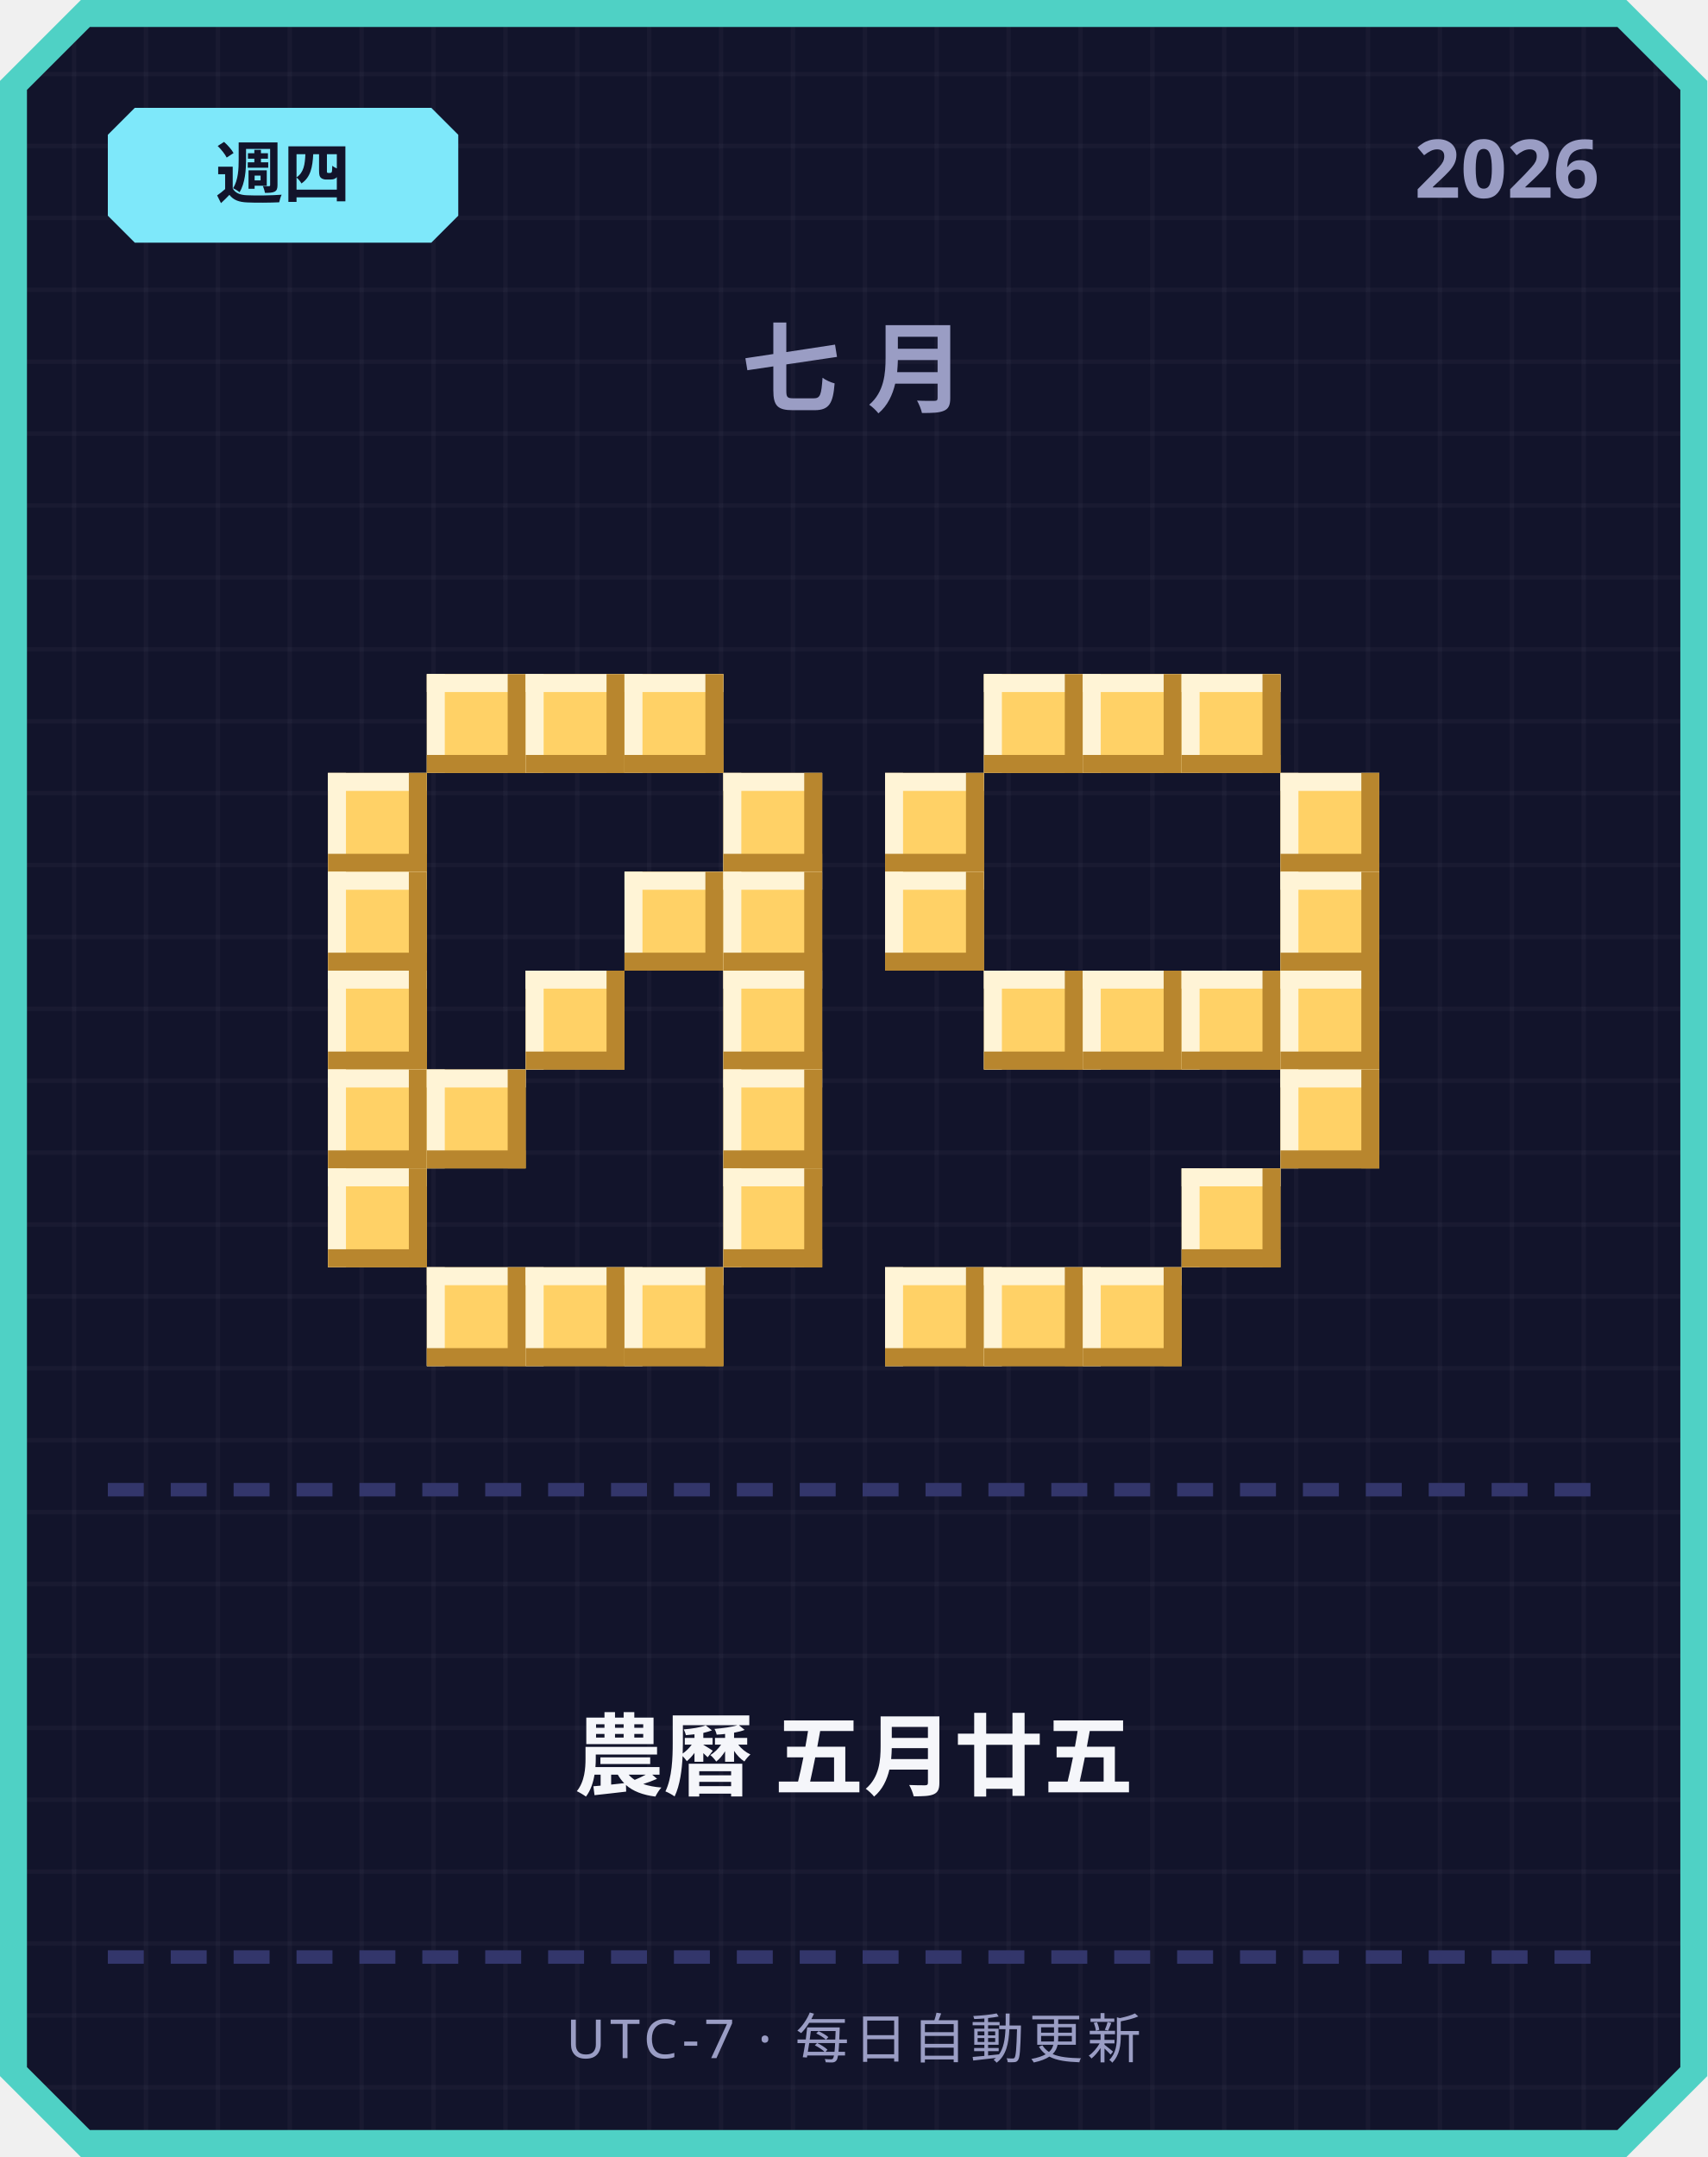
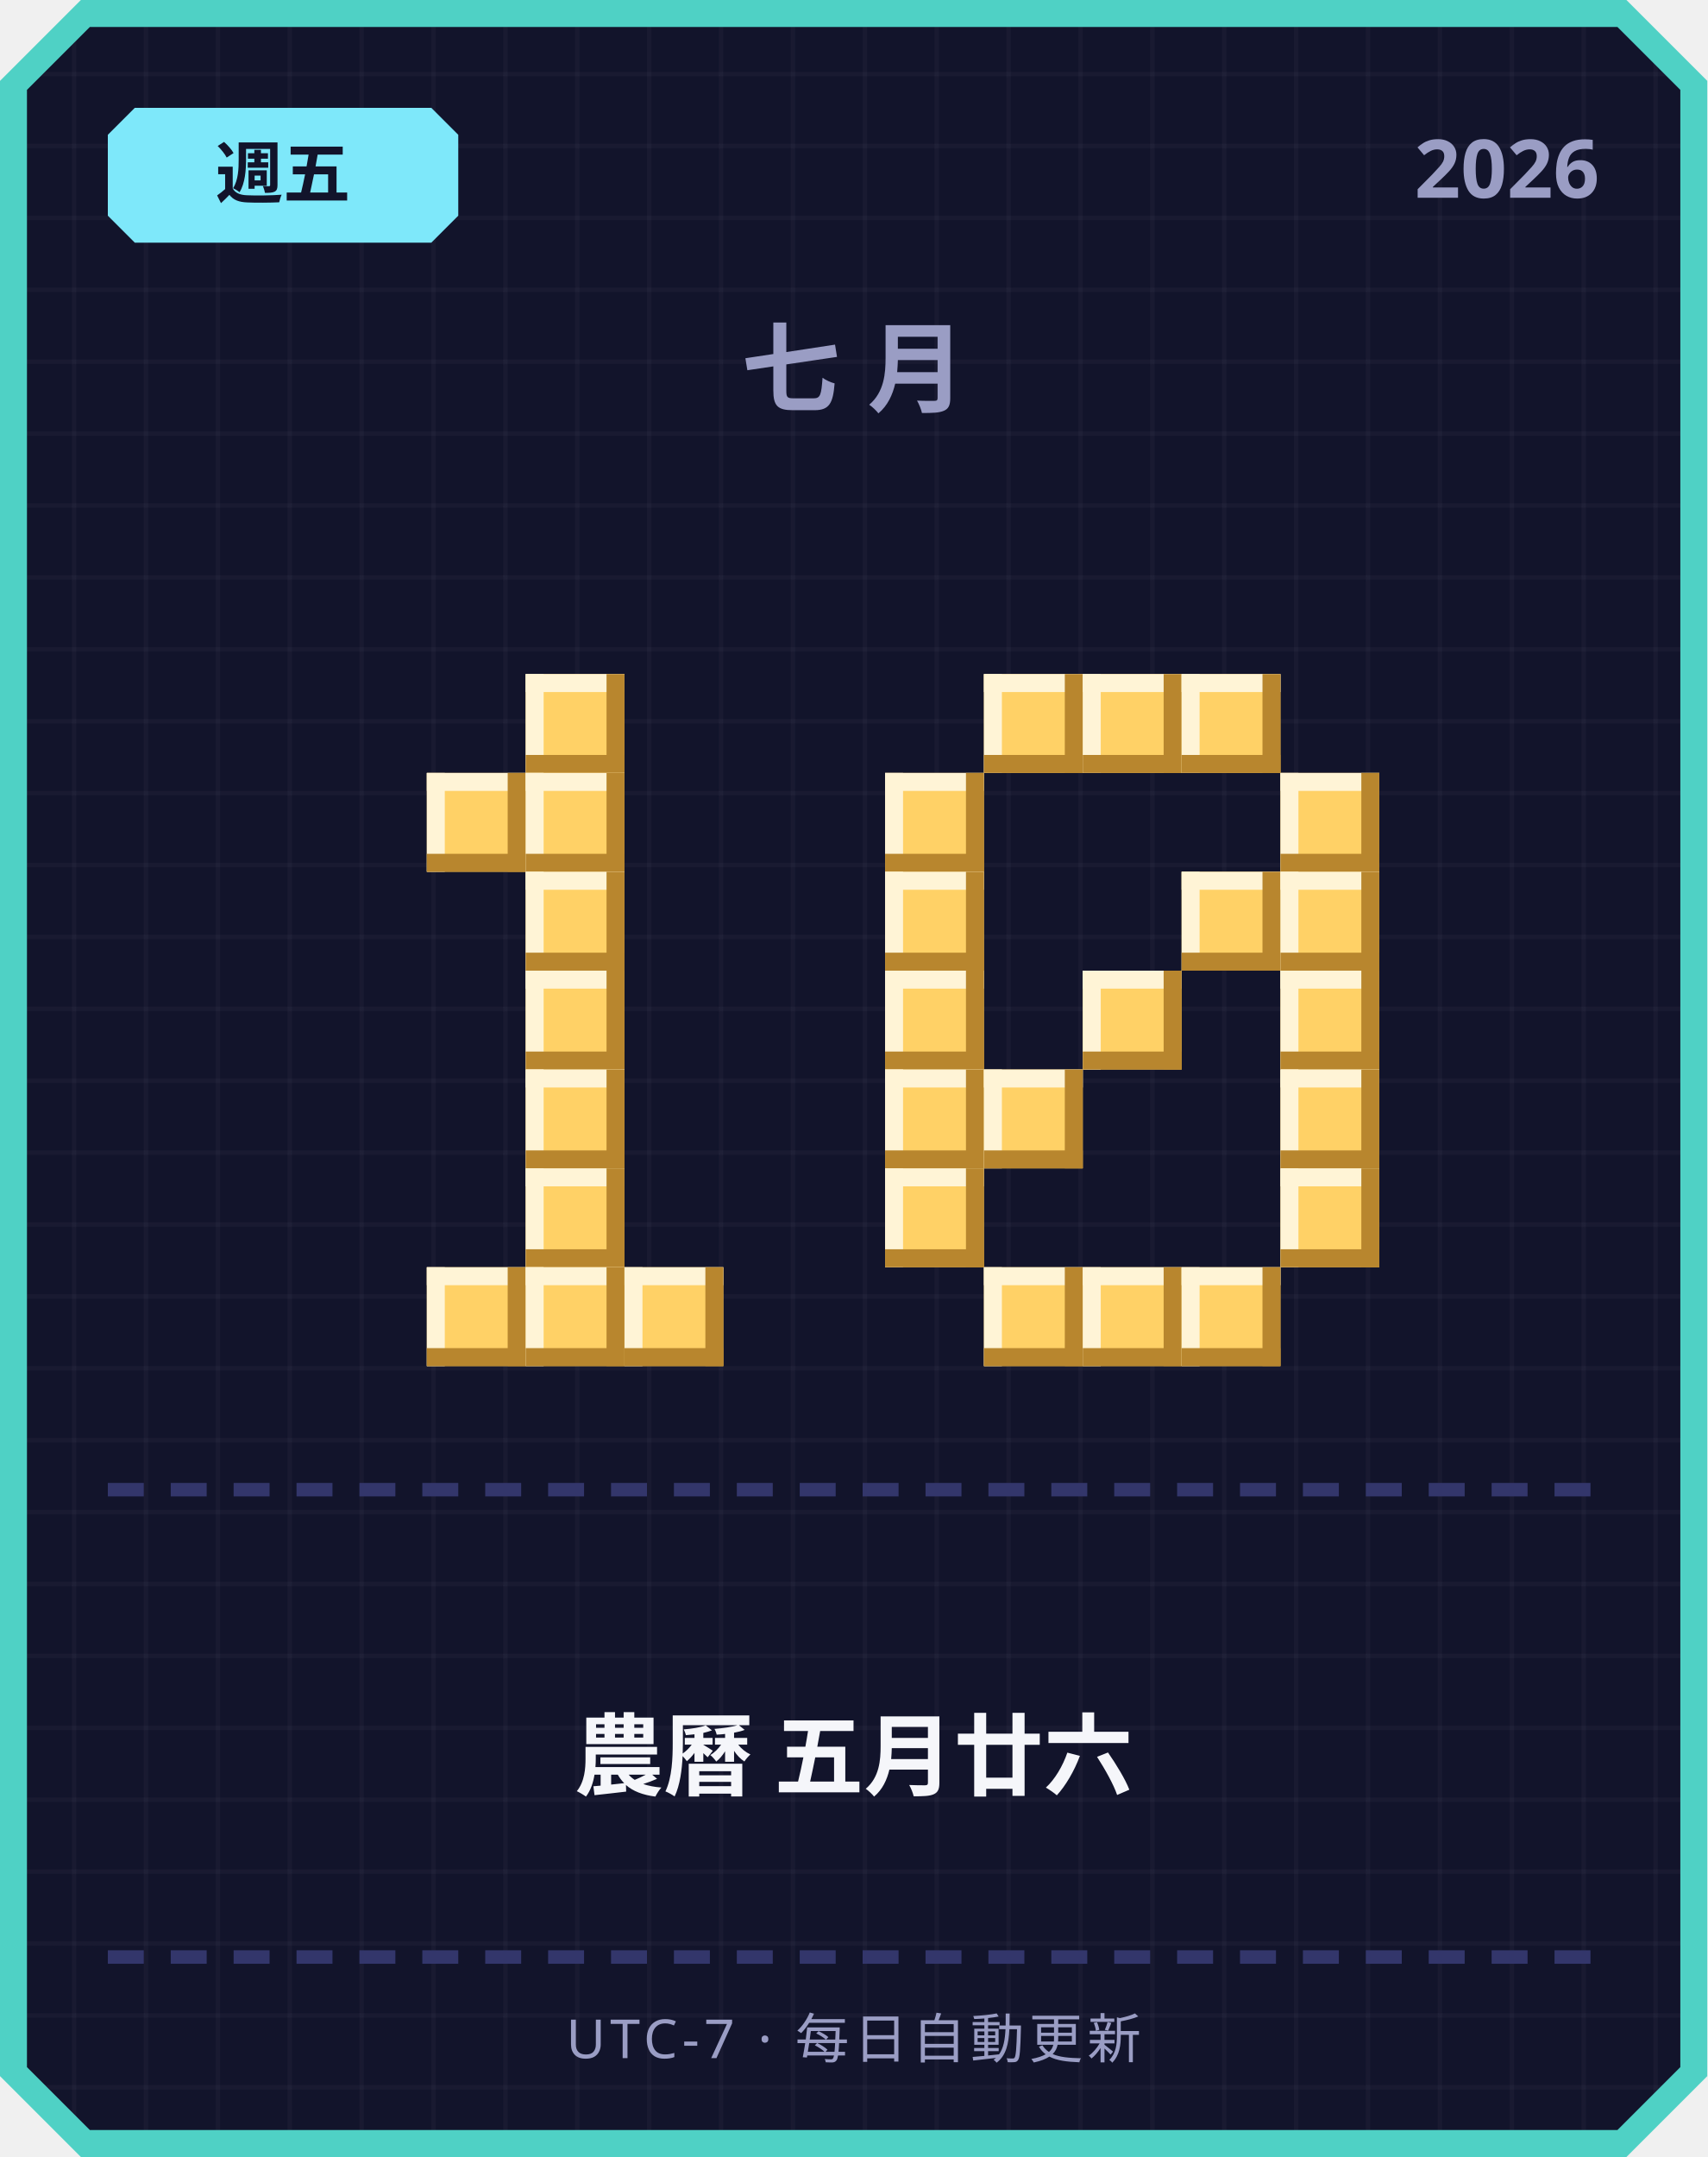
<svg xmlns="http://www.w3.org/2000/svg" width="380" height="480" viewBox="0 0 380 480">
  <defs>
    <pattern id="grid" width="16" height="16" patternUnits="userSpaceOnUse">
      <rect width="16" height="16" fill="#12142b" />
      <rect width="1" height="16" fill="#ffffff" opacity="0.03" />
      <rect width="16" height="1" fill="#ffffff" opacity="0.03" />
    </pattern>
  </defs>
  <path d="M 18,0 L 362,0 L 380,18 L 380,462 L 362,480 L 18,480 L 0,462 L 0,18 Z" fill="#4fd1c5" />
  <path d="M 20,6 L 360,6 L 374,20 L 374,460 L 360,474 L 20,474 L 6,460 L 6,20 Z" fill="url(#grid)" />
  <path d="M 30,24 L 96,24 L 102,30 L 102,48 L 96,54 L 30,54 L 24,48 L 24,30 Z" fill="#7ee8fa" />
-   <text x="63" y="44" text-anchor="middle" font-family="'Segoe UI', sans-serif" font-size="15" font-weight="700" fill="#12142b">週四</text>
+   <text x="63" y="44" text-anchor="middle" font-family="'Segoe UI', sans-serif" font-size="15" font-weight="700" fill="#12142b">週五</text>
  <text x="356" y="44" text-anchor="end" font-family="'Segoe UI', sans-serif" font-size="18" font-weight="700" fill="#9a9dc4">2026</text>
  <text x="190" y="90" text-anchor="middle" font-family="'Segoe UI', sans-serif" font-size="22" font-weight="700" letter-spacing="6" fill="#9a9dc4">七月</text>
-   <rect x="95" y="150" width="22" height="22" fill="#ffd166" />
-   <rect x="95" y="150" width="22" height="4" fill="#fff4d6" />
-   <rect x="95" y="150" width="4" height="22" fill="#fff4d6" />
-   <rect x="95" y="168" width="22" height="4" fill="#b8862e" />
-   <rect x="113" y="150" width="4" height="22" fill="#b8862e" />
  <rect x="117" y="150" width="22" height="22" fill="#ffd166" />
  <rect x="117" y="150" width="22" height="4" fill="#fff4d6" />
  <rect x="117" y="150" width="4" height="22" fill="#fff4d6" />
  <rect x="117" y="168" width="22" height="4" fill="#b8862e" />
  <rect x="135" y="150" width="4" height="22" fill="#b8862e" />
-   <rect x="139" y="150" width="22" height="22" fill="#ffd166" />
-   <rect x="139" y="150" width="22" height="4" fill="#fff4d6" />
-   <rect x="139" y="150" width="4" height="22" fill="#fff4d6" />
-   <rect x="139" y="168" width="22" height="4" fill="#b8862e" />
-   <rect x="157" y="150" width="4" height="22" fill="#b8862e" />
-   <rect x="73" y="172" width="22" height="22" fill="#ffd166" />
-   <rect x="73" y="172" width="22" height="4" fill="#fff4d6" />
-   <rect x="73" y="172" width="4" height="22" fill="#fff4d6" />
-   <rect x="73" y="190" width="22" height="4" fill="#b8862e" />
-   <rect x="91" y="172" width="4" height="22" fill="#b8862e" />
-   <rect x="161" y="172" width="22" height="22" fill="#ffd166" />
-   <rect x="161" y="172" width="22" height="4" fill="#fff4d6" />
-   <rect x="161" y="172" width="4" height="22" fill="#fff4d6" />
-   <rect x="161" y="190" width="22" height="4" fill="#b8862e" />
-   <rect x="179" y="172" width="4" height="22" fill="#b8862e" />
-   <rect x="73" y="194" width="22" height="22" fill="#ffd166" />
-   <rect x="73" y="194" width="22" height="4" fill="#fff4d6" />
-   <rect x="73" y="194" width="4" height="22" fill="#fff4d6" />
-   <rect x="73" y="212" width="22" height="4" fill="#b8862e" />
-   <rect x="91" y="194" width="4" height="22" fill="#b8862e" />
-   <rect x="139" y="194" width="22" height="22" fill="#ffd166" />
-   <rect x="139" y="194" width="22" height="4" fill="#fff4d6" />
-   <rect x="139" y="194" width="4" height="22" fill="#fff4d6" />
-   <rect x="139" y="212" width="22" height="4" fill="#b8862e" />
-   <rect x="157" y="194" width="4" height="22" fill="#b8862e" />
-   <rect x="161" y="194" width="22" height="22" fill="#ffd166" />
-   <rect x="161" y="194" width="22" height="4" fill="#fff4d6" />
-   <rect x="161" y="194" width="4" height="22" fill="#fff4d6" />
-   <rect x="161" y="212" width="22" height="4" fill="#b8862e" />
-   <rect x="179" y="194" width="4" height="22" fill="#b8862e" />
-   <rect x="73" y="216" width="22" height="22" fill="#ffd166" />
-   <rect x="73" y="216" width="22" height="4" fill="#fff4d6" />
-   <rect x="73" y="216" width="4" height="22" fill="#fff4d6" />
-   <rect x="73" y="234" width="22" height="4" fill="#b8862e" />
-   <rect x="91" y="216" width="4" height="22" fill="#b8862e" />
+   <rect x="95" y="172" width="22" height="22" fill="#ffd166" />
+   <rect x="95" y="172" width="22" height="4" fill="#fff4d6" />
+   <rect x="95" y="172" width="4" height="22" fill="#fff4d6" />
+   <rect x="95" y="190" width="22" height="4" fill="#b8862e" />
+   <rect x="113" y="172" width="4" height="22" fill="#b8862e" />
+   <rect x="117" y="172" width="22" height="22" fill="#ffd166" />
+   <rect x="117" y="172" width="22" height="4" fill="#fff4d6" />
+   <rect x="117" y="172" width="4" height="22" fill="#fff4d6" />
+   <rect x="117" y="190" width="22" height="4" fill="#b8862e" />
+   <rect x="135" y="172" width="4" height="22" fill="#b8862e" />
+   <rect x="117" y="194" width="22" height="22" fill="#ffd166" />
+   <rect x="117" y="194" width="22" height="4" fill="#fff4d6" />
+   <rect x="117" y="194" width="4" height="22" fill="#fff4d6" />
+   <rect x="117" y="212" width="22" height="4" fill="#b8862e" />
+   <rect x="135" y="194" width="4" height="22" fill="#b8862e" />
  <rect x="117" y="216" width="22" height="22" fill="#ffd166" />
  <rect x="117" y="216" width="22" height="4" fill="#fff4d6" />
  <rect x="117" y="216" width="4" height="22" fill="#fff4d6" />
  <rect x="117" y="234" width="22" height="4" fill="#b8862e" />
  <rect x="135" y="216" width="4" height="22" fill="#b8862e" />
-   <rect x="161" y="216" width="22" height="22" fill="#ffd166" />
-   <rect x="161" y="216" width="22" height="4" fill="#fff4d6" />
-   <rect x="161" y="216" width="4" height="22" fill="#fff4d6" />
-   <rect x="161" y="234" width="22" height="4" fill="#b8862e" />
-   <rect x="179" y="216" width="4" height="22" fill="#b8862e" />
-   <rect x="73" y="238" width="22" height="22" fill="#ffd166" />
-   <rect x="73" y="238" width="22" height="4" fill="#fff4d6" />
-   <rect x="73" y="238" width="4" height="22" fill="#fff4d6" />
-   <rect x="73" y="256" width="22" height="4" fill="#b8862e" />
-   <rect x="91" y="238" width="4" height="22" fill="#b8862e" />
-   <rect x="95" y="238" width="22" height="22" fill="#ffd166" />
-   <rect x="95" y="238" width="22" height="4" fill="#fff4d6" />
-   <rect x="95" y="238" width="4" height="22" fill="#fff4d6" />
-   <rect x="95" y="256" width="22" height="4" fill="#b8862e" />
-   <rect x="113" y="238" width="4" height="22" fill="#b8862e" />
-   <rect x="161" y="238" width="22" height="22" fill="#ffd166" />
-   <rect x="161" y="238" width="22" height="4" fill="#fff4d6" />
-   <rect x="161" y="238" width="4" height="22" fill="#fff4d6" />
-   <rect x="161" y="256" width="22" height="4" fill="#b8862e" />
-   <rect x="179" y="238" width="4" height="22" fill="#b8862e" />
-   <rect x="73" y="260" width="22" height="22" fill="#ffd166" />
-   <rect x="73" y="260" width="22" height="4" fill="#fff4d6" />
-   <rect x="73" y="260" width="4" height="22" fill="#fff4d6" />
-   <rect x="73" y="278" width="22" height="4" fill="#b8862e" />
-   <rect x="91" y="260" width="4" height="22" fill="#b8862e" />
-   <rect x="161" y="260" width="22" height="22" fill="#ffd166" />
-   <rect x="161" y="260" width="22" height="4" fill="#fff4d6" />
-   <rect x="161" y="260" width="4" height="22" fill="#fff4d6" />
-   <rect x="161" y="278" width="22" height="4" fill="#b8862e" />
-   <rect x="179" y="260" width="4" height="22" fill="#b8862e" />
+   <rect x="117" y="238" width="22" height="22" fill="#ffd166" />
+   <rect x="117" y="238" width="22" height="4" fill="#fff4d6" />
+   <rect x="117" y="238" width="4" height="22" fill="#fff4d6" />
+   <rect x="117" y="256" width="22" height="4" fill="#b8862e" />
+   <rect x="135" y="238" width="4" height="22" fill="#b8862e" />
+   <rect x="117" y="260" width="22" height="22" fill="#ffd166" />
+   <rect x="117" y="260" width="22" height="4" fill="#fff4d6" />
+   <rect x="117" y="260" width="4" height="22" fill="#fff4d6" />
+   <rect x="117" y="278" width="22" height="4" fill="#b8862e" />
+   <rect x="135" y="260" width="4" height="22" fill="#b8862e" />
  <rect x="95" y="282" width="22" height="22" fill="#ffd166" />
  <rect x="95" y="282" width="22" height="4" fill="#fff4d6" />
  <rect x="95" y="282" width="4" height="22" fill="#fff4d6" />
  <rect x="95" y="300" width="22" height="4" fill="#b8862e" />
  <rect x="113" y="282" width="4" height="22" fill="#b8862e" />
  <rect x="117" y="282" width="22" height="22" fill="#ffd166" />
  <rect x="117" y="282" width="22" height="4" fill="#fff4d6" />
  <rect x="117" y="282" width="4" height="22" fill="#fff4d6" />
  <rect x="117" y="300" width="22" height="4" fill="#b8862e" />
  <rect x="135" y="282" width="4" height="22" fill="#b8862e" />
  <rect x="139" y="282" width="22" height="22" fill="#ffd166" />
  <rect x="139" y="282" width="22" height="4" fill="#fff4d6" />
  <rect x="139" y="282" width="4" height="22" fill="#fff4d6" />
  <rect x="139" y="300" width="22" height="4" fill="#b8862e" />
  <rect x="157" y="282" width="4" height="22" fill="#b8862e" />
  <rect x="219" y="150" width="22" height="22" fill="#ffd166" />
  <rect x="219" y="150" width="22" height="4" fill="#fff4d6" />
  <rect x="219" y="150" width="4" height="22" fill="#fff4d6" />
  <rect x="219" y="168" width="22" height="4" fill="#b8862e" />
  <rect x="237" y="150" width="4" height="22" fill="#b8862e" />
  <rect x="241" y="150" width="22" height="22" fill="#ffd166" />
  <rect x="241" y="150" width="22" height="4" fill="#fff4d6" />
  <rect x="241" y="150" width="4" height="22" fill="#fff4d6" />
  <rect x="241" y="168" width="22" height="4" fill="#b8862e" />
  <rect x="259" y="150" width="4" height="22" fill="#b8862e" />
  <rect x="263" y="150" width="22" height="22" fill="#ffd166" />
  <rect x="263" y="150" width="22" height="4" fill="#fff4d6" />
  <rect x="263" y="150" width="4" height="22" fill="#fff4d6" />
  <rect x="263" y="168" width="22" height="4" fill="#b8862e" />
  <rect x="281" y="150" width="4" height="22" fill="#b8862e" />
  <rect x="197" y="172" width="22" height="22" fill="#ffd166" />
  <rect x="197" y="172" width="22" height="4" fill="#fff4d6" />
  <rect x="197" y="172" width="4" height="22" fill="#fff4d6" />
  <rect x="197" y="190" width="22" height="4" fill="#b8862e" />
  <rect x="215" y="172" width="4" height="22" fill="#b8862e" />
  <rect x="285" y="172" width="22" height="22" fill="#ffd166" />
  <rect x="285" y="172" width="22" height="4" fill="#fff4d6" />
  <rect x="285" y="172" width="4" height="22" fill="#fff4d6" />
  <rect x="285" y="190" width="22" height="4" fill="#b8862e" />
  <rect x="303" y="172" width="4" height="22" fill="#b8862e" />
  <rect x="197" y="194" width="22" height="22" fill="#ffd166" />
  <rect x="197" y="194" width="22" height="4" fill="#fff4d6" />
  <rect x="197" y="194" width="4" height="22" fill="#fff4d6" />
  <rect x="197" y="212" width="22" height="4" fill="#b8862e" />
  <rect x="215" y="194" width="4" height="22" fill="#b8862e" />
+   <rect x="263" y="194" width="22" height="22" fill="#ffd166" />
+   <rect x="263" y="194" width="22" height="4" fill="#fff4d6" />
+   <rect x="263" y="194" width="4" height="22" fill="#fff4d6" />
+   <rect x="263" y="212" width="22" height="4" fill="#b8862e" />
+   <rect x="281" y="194" width="4" height="22" fill="#b8862e" />
  <rect x="285" y="194" width="22" height="22" fill="#ffd166" />
  <rect x="285" y="194" width="22" height="4" fill="#fff4d6" />
  <rect x="285" y="194" width="4" height="22" fill="#fff4d6" />
  <rect x="285" y="212" width="22" height="4" fill="#b8862e" />
  <rect x="303" y="194" width="4" height="22" fill="#b8862e" />
-   <rect x="219" y="216" width="22" height="22" fill="#ffd166" />
-   <rect x="219" y="216" width="22" height="4" fill="#fff4d6" />
-   <rect x="219" y="216" width="4" height="22" fill="#fff4d6" />
-   <rect x="219" y="234" width="22" height="4" fill="#b8862e" />
-   <rect x="237" y="216" width="4" height="22" fill="#b8862e" />
+   <rect x="197" y="216" width="22" height="22" fill="#ffd166" />
+   <rect x="197" y="216" width="22" height="4" fill="#fff4d6" />
+   <rect x="197" y="216" width="4" height="22" fill="#fff4d6" />
+   <rect x="197" y="234" width="22" height="4" fill="#b8862e" />
+   <rect x="215" y="216" width="4" height="22" fill="#b8862e" />
  <rect x="241" y="216" width="22" height="22" fill="#ffd166" />
  <rect x="241" y="216" width="22" height="4" fill="#fff4d6" />
  <rect x="241" y="216" width="4" height="22" fill="#fff4d6" />
  <rect x="241" y="234" width="22" height="4" fill="#b8862e" />
  <rect x="259" y="216" width="4" height="22" fill="#b8862e" />
-   <rect x="263" y="216" width="22" height="22" fill="#ffd166" />
-   <rect x="263" y="216" width="22" height="4" fill="#fff4d6" />
-   <rect x="263" y="216" width="4" height="22" fill="#fff4d6" />
-   <rect x="263" y="234" width="22" height="4" fill="#b8862e" />
-   <rect x="281" y="216" width="4" height="22" fill="#b8862e" />
  <rect x="285" y="216" width="22" height="22" fill="#ffd166" />
  <rect x="285" y="216" width="22" height="4" fill="#fff4d6" />
  <rect x="285" y="216" width="4" height="22" fill="#fff4d6" />
  <rect x="285" y="234" width="22" height="4" fill="#b8862e" />
  <rect x="303" y="216" width="4" height="22" fill="#b8862e" />
+   <rect x="197" y="238" width="22" height="22" fill="#ffd166" />
+   <rect x="197" y="238" width="22" height="4" fill="#fff4d6" />
+   <rect x="197" y="238" width="4" height="22" fill="#fff4d6" />
+   <rect x="197" y="256" width="22" height="4" fill="#b8862e" />
+   <rect x="215" y="238" width="4" height="22" fill="#b8862e" />
+   <rect x="219" y="238" width="22" height="22" fill="#ffd166" />
+   <rect x="219" y="238" width="22" height="4" fill="#fff4d6" />
+   <rect x="219" y="238" width="4" height="22" fill="#fff4d6" />
+   <rect x="219" y="256" width="22" height="4" fill="#b8862e" />
+   <rect x="237" y="238" width="4" height="22" fill="#b8862e" />
  <rect x="285" y="238" width="22" height="22" fill="#ffd166" />
  <rect x="285" y="238" width="22" height="4" fill="#fff4d6" />
  <rect x="285" y="238" width="4" height="22" fill="#fff4d6" />
  <rect x="285" y="256" width="22" height="4" fill="#b8862e" />
  <rect x="303" y="238" width="4" height="22" fill="#b8862e" />
-   <rect x="263" y="260" width="22" height="22" fill="#ffd166" />
-   <rect x="263" y="260" width="22" height="4" fill="#fff4d6" />
-   <rect x="263" y="260" width="4" height="22" fill="#fff4d6" />
-   <rect x="263" y="278" width="22" height="4" fill="#b8862e" />
-   <rect x="281" y="260" width="4" height="22" fill="#b8862e" />
-   <rect x="197" y="282" width="22" height="22" fill="#ffd166" />
-   <rect x="197" y="282" width="22" height="4" fill="#fff4d6" />
-   <rect x="197" y="282" width="4" height="22" fill="#fff4d6" />
-   <rect x="197" y="300" width="22" height="4" fill="#b8862e" />
-   <rect x="215" y="282" width="4" height="22" fill="#b8862e" />
+   <rect x="197" y="260" width="22" height="22" fill="#ffd166" />
+   <rect x="197" y="260" width="22" height="4" fill="#fff4d6" />
+   <rect x="197" y="260" width="4" height="22" fill="#fff4d6" />
+   <rect x="197" y="278" width="22" height="4" fill="#b8862e" />
+   <rect x="215" y="260" width="4" height="22" fill="#b8862e" />
+   <rect x="285" y="260" width="22" height="22" fill="#ffd166" />
+   <rect x="285" y="260" width="22" height="4" fill="#fff4d6" />
+   <rect x="285" y="260" width="4" height="22" fill="#fff4d6" />
+   <rect x="285" y="278" width="22" height="4" fill="#b8862e" />
+   <rect x="303" y="260" width="4" height="22" fill="#b8862e" />
  <rect x="219" y="282" width="22" height="22" fill="#ffd166" />
  <rect x="219" y="282" width="22" height="4" fill="#fff4d6" />
  <rect x="219" y="282" width="4" height="22" fill="#fff4d6" />
  <rect x="219" y="300" width="22" height="4" fill="#b8862e" />
  <rect x="237" y="282" width="4" height="22" fill="#b8862e" />
  <rect x="241" y="282" width="22" height="22" fill="#ffd166" />
  <rect x="241" y="282" width="22" height="4" fill="#fff4d6" />
  <rect x="241" y="282" width="4" height="22" fill="#fff4d6" />
  <rect x="241" y="300" width="22" height="4" fill="#b8862e" />
  <rect x="259" y="282" width="4" height="22" fill="#b8862e" />
+   <rect x="263" y="282" width="22" height="22" fill="#ffd166" />
+   <rect x="263" y="282" width="22" height="4" fill="#fff4d6" />
+   <rect x="263" y="282" width="4" height="22" fill="#fff4d6" />
+   <rect x="263" y="300" width="22" height="4" fill="#b8862e" />
+   <rect x="281" y="282" width="4" height="22" fill="#b8862e" />
  <rect x="24" y="330" width="8" height="3" fill="#33366b" />
  <rect x="38" y="330" width="8" height="3" fill="#33366b" />
  <rect x="52" y="330" width="8" height="3" fill="#33366b" />
  <rect x="66" y="330" width="8" height="3" fill="#33366b" />
  <rect x="80" y="330" width="8" height="3" fill="#33366b" />
  <rect x="94" y="330" width="8" height="3" fill="#33366b" />
  <rect x="108" y="330" width="8" height="3" fill="#33366b" />
  <rect x="122" y="330" width="8" height="3" fill="#33366b" />
  <rect x="136" y="330" width="8" height="3" fill="#33366b" />
  <rect x="150" y="330" width="8" height="3" fill="#33366b" />
  <rect x="164" y="330" width="8" height="3" fill="#33366b" />
  <rect x="178" y="330" width="8" height="3" fill="#33366b" />
  <rect x="192" y="330" width="8" height="3" fill="#33366b" />
  <rect x="206" y="330" width="8" height="3" fill="#33366b" />
  <rect x="220" y="330" width="8" height="3" fill="#33366b" />
  <rect x="234" y="330" width="8" height="3" fill="#33366b" />
  <rect x="248" y="330" width="8" height="3" fill="#33366b" />
  <rect x="262" y="330" width="8" height="3" fill="#33366b" />
  <rect x="276" y="330" width="8" height="3" fill="#33366b" />
  <rect x="290" y="330" width="8" height="3" fill="#33366b" />
  <rect x="304" y="330" width="8" height="3" fill="#33366b" />
  <rect x="318" y="330" width="8" height="3" fill="#33366b" />
  <rect x="332" y="330" width="8" height="3" fill="#33366b" />
  <rect x="346" y="330" width="8" height="3" fill="#33366b" />
-   <text x="190" y="398" text-anchor="middle" font-family="'Segoe UI', 'Microsoft JhengHei', sans-serif" font-size="20" font-weight="700" fill="#f5f6fa">農曆 五月廿五</text>
+   <text x="190" y="398" text-anchor="middle" font-family="'Segoe UI', 'Microsoft JhengHei', sans-serif" font-size="20" font-weight="700" fill="#f5f6fa">農曆 五月廿六</text>
  <rect x="24" y="434" width="8" height="3" fill="#33366b" />
  <rect x="38" y="434" width="8" height="3" fill="#33366b" />
  <rect x="52" y="434" width="8" height="3" fill="#33366b" />
  <rect x="66" y="434" width="8" height="3" fill="#33366b" />
  <rect x="80" y="434" width="8" height="3" fill="#33366b" />
  <rect x="94" y="434" width="8" height="3" fill="#33366b" />
  <rect x="108" y="434" width="8" height="3" fill="#33366b" />
  <rect x="122" y="434" width="8" height="3" fill="#33366b" />
  <rect x="136" y="434" width="8" height="3" fill="#33366b" />
  <rect x="150" y="434" width="8" height="3" fill="#33366b" />
  <rect x="164" y="434" width="8" height="3" fill="#33366b" />
  <rect x="178" y="434" width="8" height="3" fill="#33366b" />
  <rect x="192" y="434" width="8" height="3" fill="#33366b" />
  <rect x="206" y="434" width="8" height="3" fill="#33366b" />
  <rect x="220" y="434" width="8" height="3" fill="#33366b" />
  <rect x="234" y="434" width="8" height="3" fill="#33366b" />
  <rect x="248" y="434" width="8" height="3" fill="#33366b" />
  <rect x="262" y="434" width="8" height="3" fill="#33366b" />
  <rect x="276" y="434" width="8" height="3" fill="#33366b" />
  <rect x="290" y="434" width="8" height="3" fill="#33366b" />
  <rect x="304" y="434" width="8" height="3" fill="#33366b" />
  <rect x="318" y="434" width="8" height="3" fill="#33366b" />
  <rect x="332" y="434" width="8" height="3" fill="#33366b" />
  <rect x="346" y="434" width="8" height="3" fill="#33366b" />
  <text x="190" y="458" text-anchor="middle" font-family="'Segoe UI', sans-serif" font-size="12" letter-spacing="1" fill="#9a9dc4">UTC-7 · 每日自動更新</text>
</svg>
